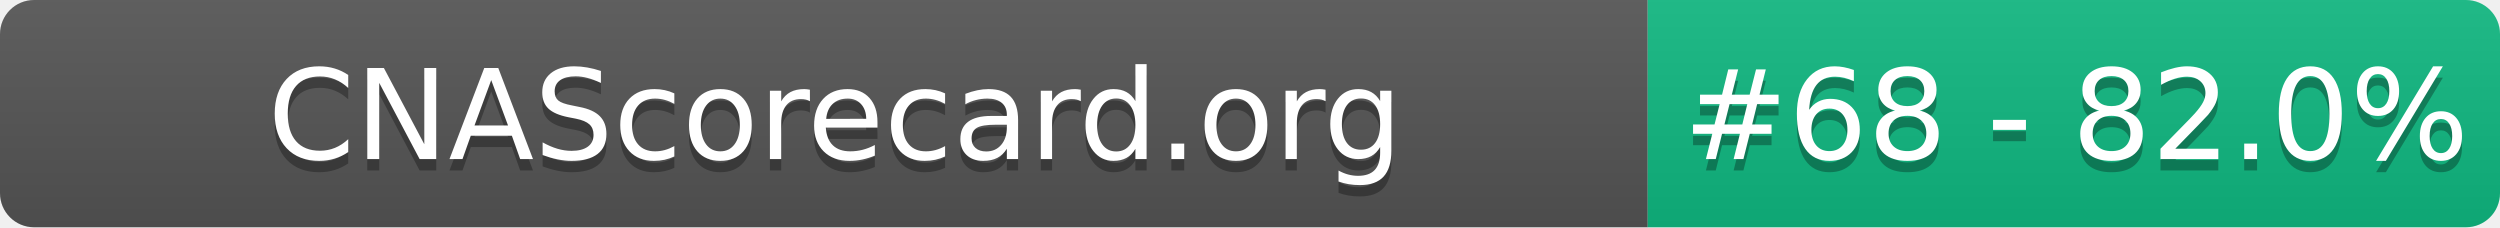
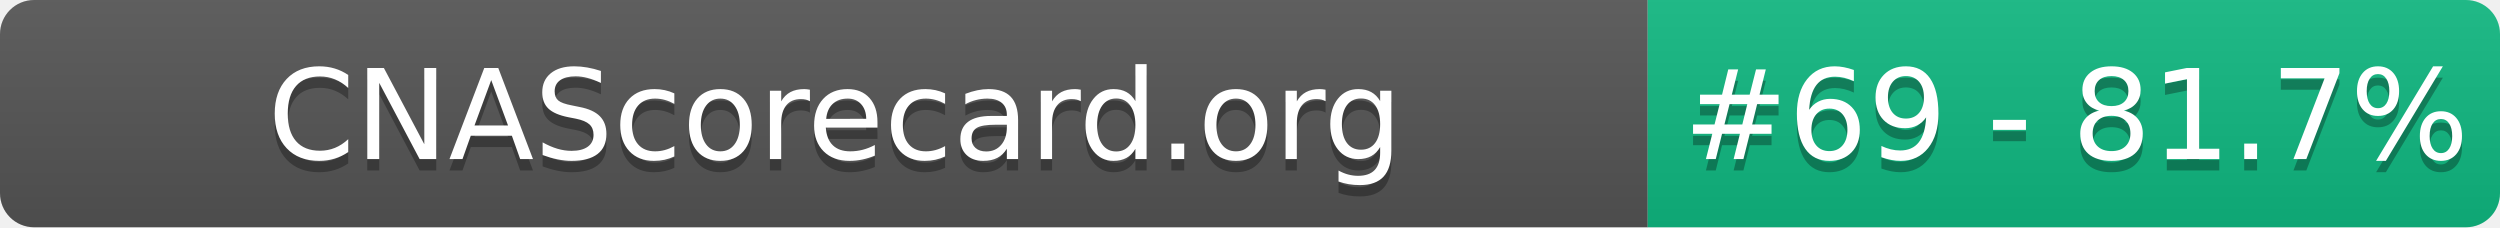
- <svg xmlns="http://www.w3.org/2000/svg" width="220" height="20" role="img" aria-label="CNAScorecard.org: #68 - 82.0%">
+ <svg xmlns="http://www.w3.org/2000/svg" width="220" height="20" role="img" aria-label="CNAScorecard.org: #69 - 81.7%">
  <linearGradient id="s" x2="0" y2="100%">
    <stop offset="0" stop-color="#bbb" stop-opacity=".1" />
    <stop offset="1" stop-opacity=".1" />
  </linearGradient>
  <clipPath id="r">
    <rect width="220" height="20" rx="3" fill="#fff" />
  </clipPath>
  <g clip-path="url(#r)">
    <rect width="145" height="20" fill="#555" />
    <rect x="145" width="75" height="20" fill="#10B981" />
    <rect width="220" height="20" fill="url(#s)" />
  </g>
  <g fill="#fff" text-anchor="middle" font-family="Verdana,Geneva,DejaVu Sans,sans-serif" text-rendering="geometricPrecision" font-size="110">
    <text aria-hidden="true" x="735" y="150" fill="#010101" fill-opacity=".3" transform="scale(.1)" textLength="1350">CNAScorecard.org</text>
    <text x="735" y="140" transform="scale(.1)" fill="#fff" textLength="1350">CNAScorecard.org</text>
-     <text aria-hidden="true" x="1827" y="150" fill="#010101" fill-opacity=".3" transform="scale(.1)" textLength="605">#68 - 82.0%</text>
-     <text x="1827" y="140" transform="scale(.1)" fill="#fff" textLength="605">#68 - 82.0%</text>
+     <text aria-hidden="true" x="1827" y="150" fill="#010101" fill-opacity=".3" transform="scale(.1)" textLength="605">#69 - 81.7%</text>
+     <text x="1827" y="140" transform="scale(.1)" fill="#fff" textLength="605">#69 - 81.7%</text>
  </g>
</svg>
